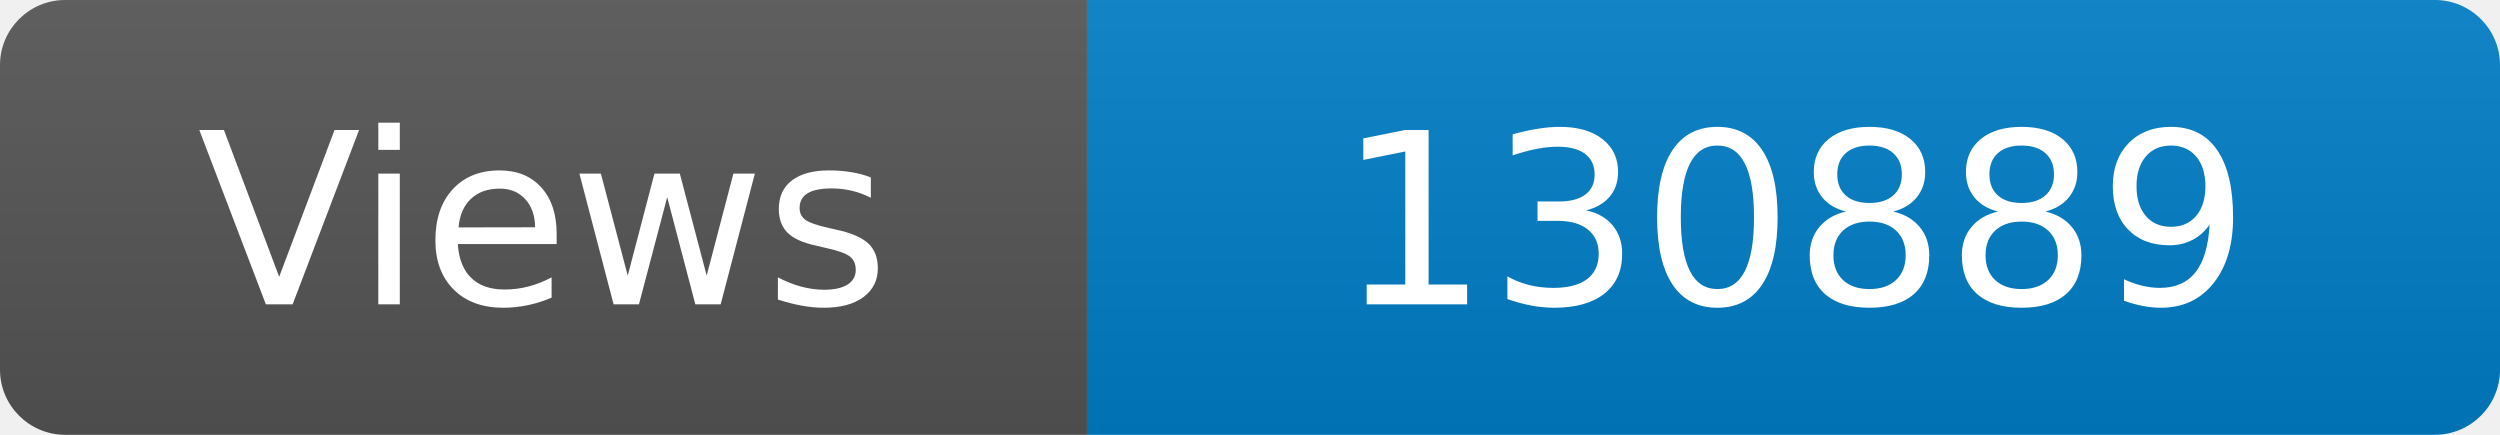
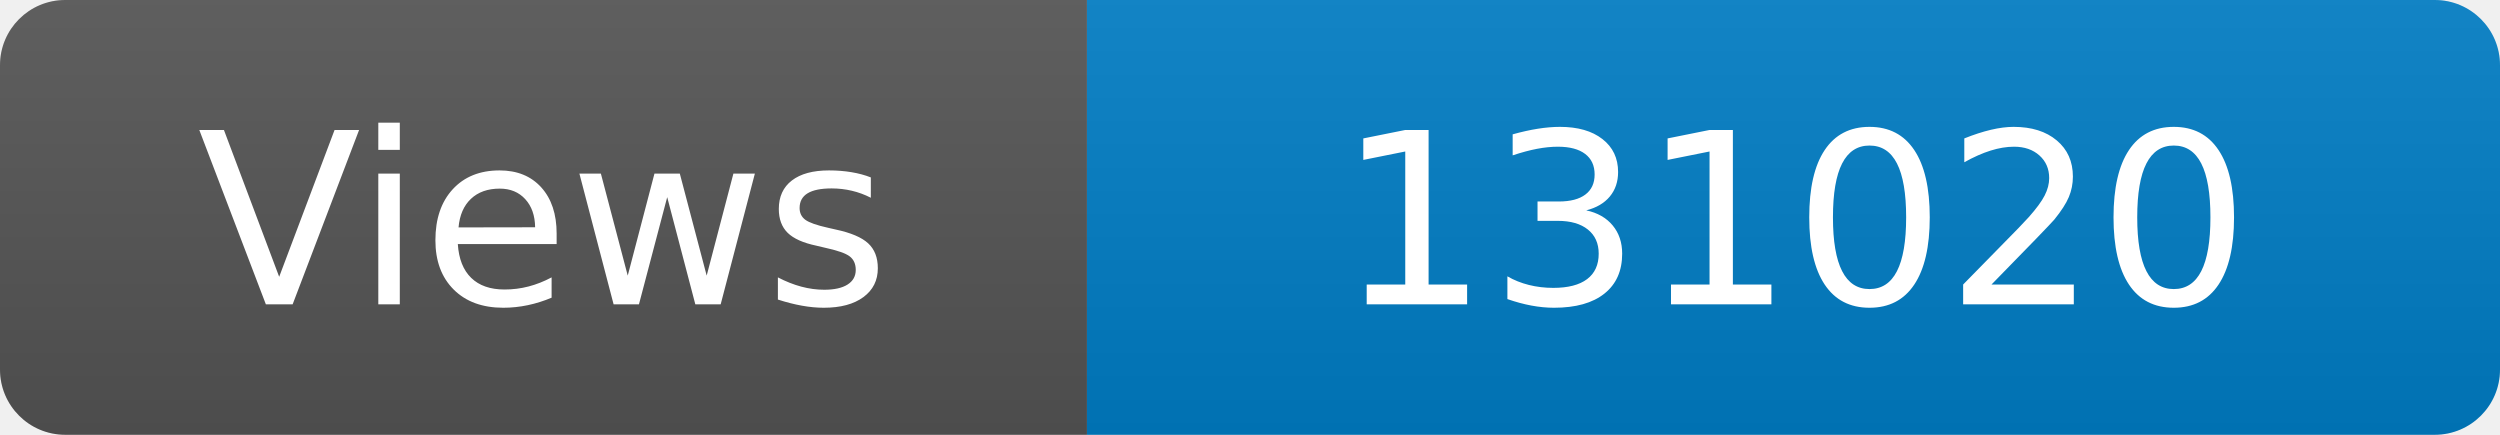
<svg xmlns="http://www.w3.org/2000/svg" width="115" height="20" role="img" aria-label="Maintained?: yes">
  <linearGradient id="s" x2="0" y2="100%">
    <stop offset="0" stop-color="#bbb" stop-opacity=".1" />
    <stop offset="1" stop-opacity=".1" />
  </linearGradient>
  <clipPath id="r">
    <rect width="115" height="20" rx="3" fill="#fff" />
  </clipPath>
  <g clip-path="url(#r)">
    <rect width="50" height="20" fill="#555" />
    <rect x="50" width="160" height="20" fill="#007ec6" />
    <rect width="115" height="20" fill="url(#s)" />
  </g>
  <g fill="#fff" text-anchor="middle" font-family="Verdana,Geneva,DejaVu Sans,sans-serif" font-size="110">
    <text x="250" y="140" transform="scale(.1)" fill="#fff">Views</text>
-     <text x="825" y="140" transform="scale(.1)" fill="#fff">130889</text>
+     <text x="825" y="140" transform="scale(.1)" fill="#fff">131020</text>
  </g>
</svg>
